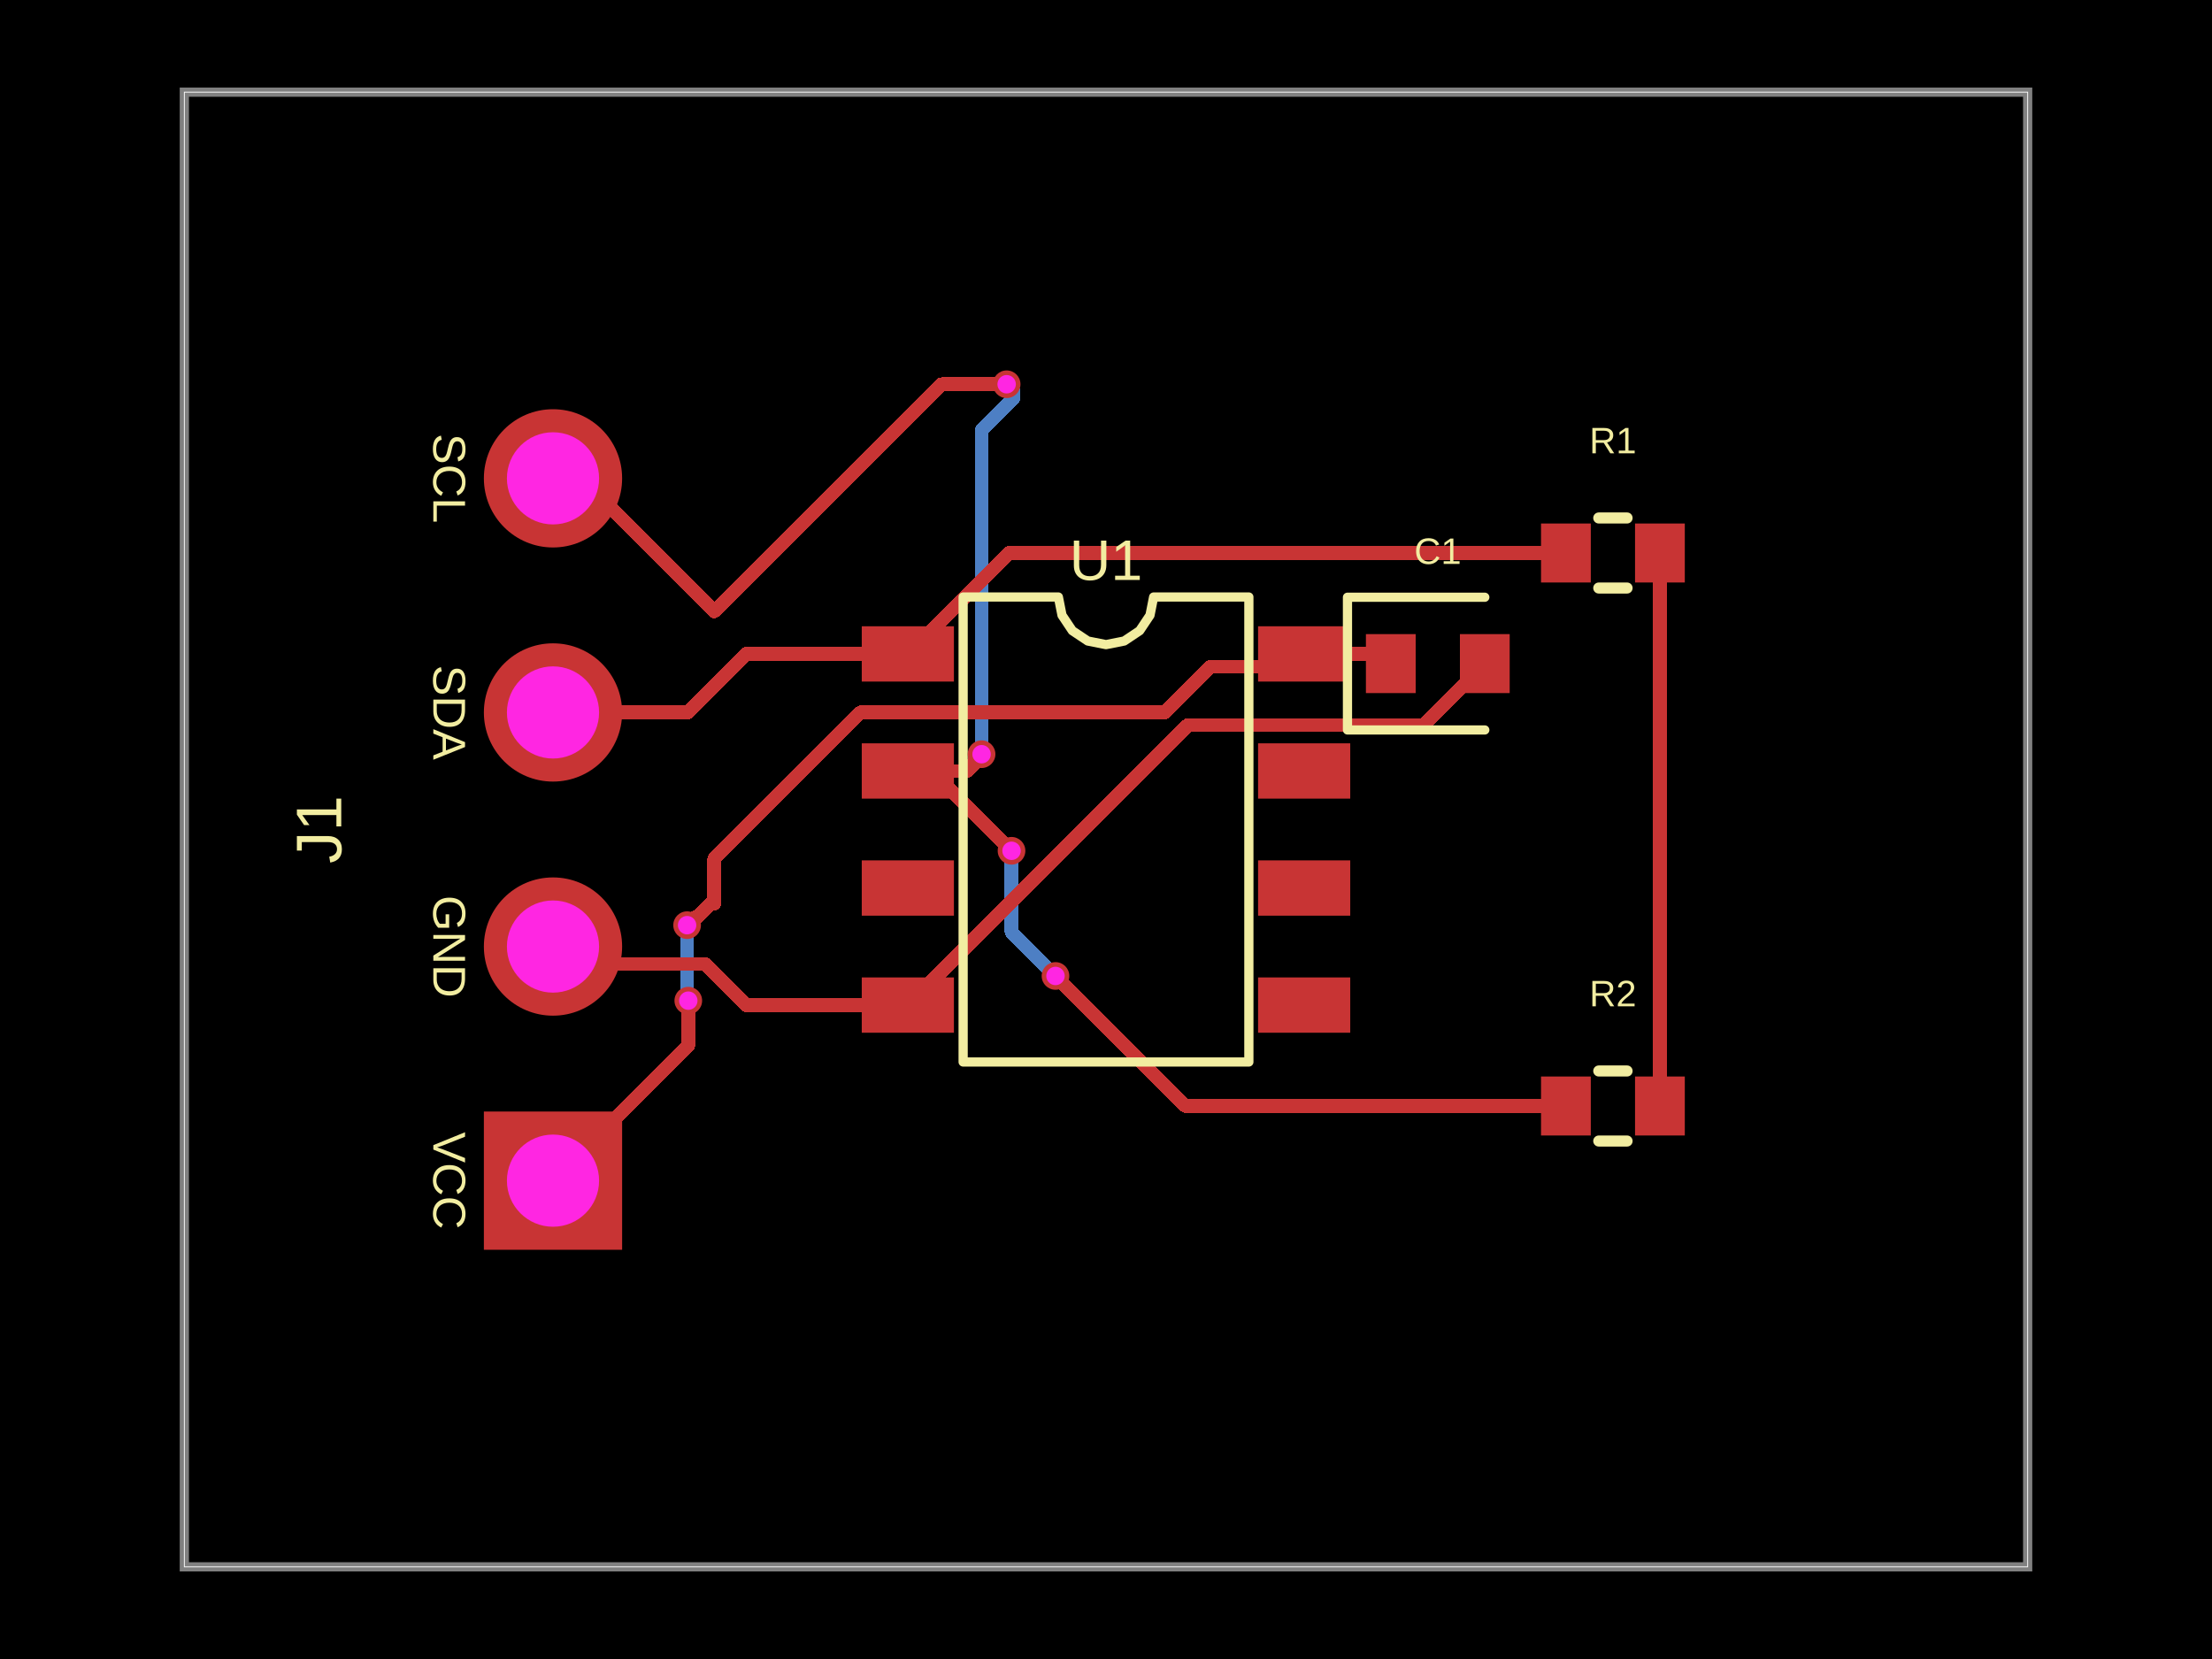
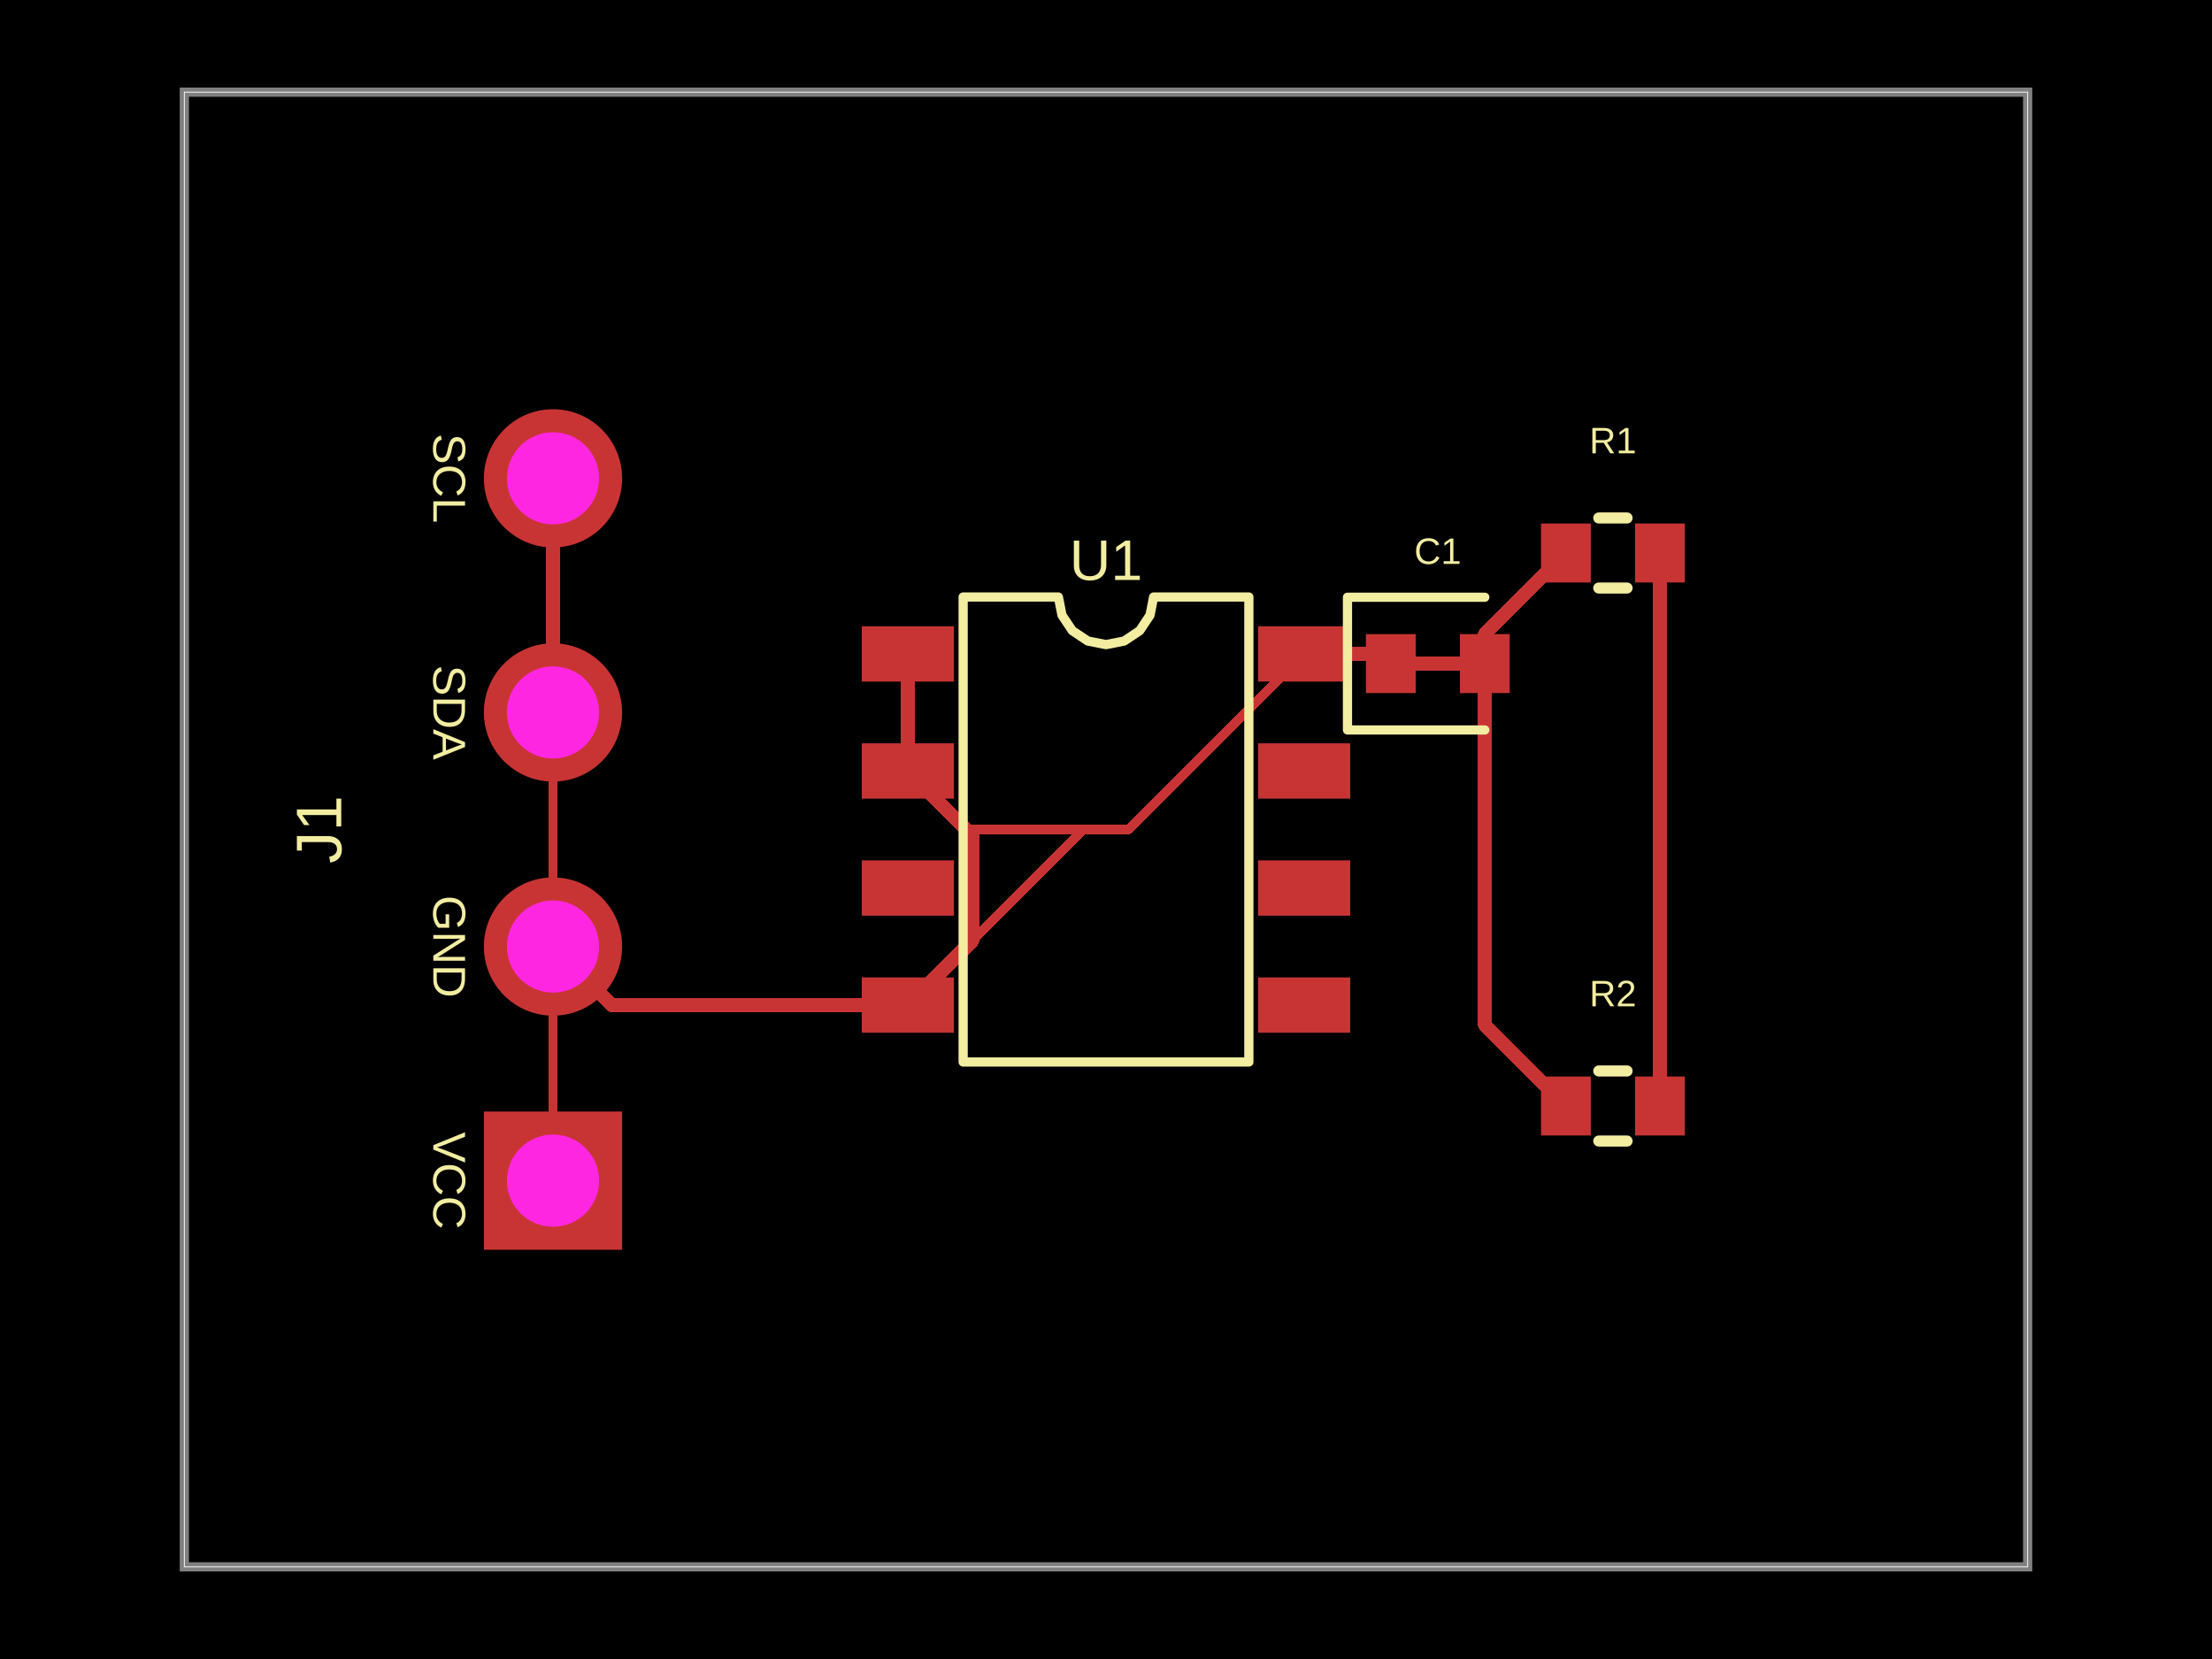
<svg xmlns="http://www.w3.org/2000/svg" width="800" height="600" data-software-used-string="@tscircuit/core@0.0.1274">
  <style />
  <rect class="boundary" x="0" y="0" fill="#000" width="800" height="600" data-type="pcb_background" data-pcb-layer="global" />
  <rect class="pcb-boundary" fill="none" stroke="#fff" stroke-width="0.3" x="66.667" y="33.333" width="666.667" height="533.333" data-type="pcb_boundary" data-pcb-layer="global" />
  <path class="pcb-board" d="M 66.667 566.667 L 733.333 566.667 L 733.333 33.333 L 66.667 33.333 Z" fill="none" stroke="rgba(255, 255, 255, 0.5)" stroke-width="3.333" data-type="pcb_board" data-pcb-layer="board" />
-   <path class="pcb-trace" stroke="rgb(77, 127, 196)" fill="none" d="M 355 272.767 L 355 155.592" stroke-width="5" stroke-linecap="round" stroke-linejoin="round" shape-rendering="crispEdges" data-type="pcb_trace" data-pcb-layer="bottom" />
-   <path class="pcb-trace" stroke="rgb(77, 127, 196)" fill="none" d="M 355 155.592 L 366.4 144.192" stroke-width="5" stroke-linecap="round" stroke-linejoin="round" shape-rendering="crispEdges" data-type="pcb_trace" data-pcb-layer="bottom" />
-   <path class="pcb-trace" stroke="rgb(77, 127, 196)" fill="none" d="M 366.4 144.192 L 366.4 141.3" stroke-width="5" stroke-linecap="round" stroke-linejoin="round" shape-rendering="crispEdges" data-type="pcb_trace" data-pcb-layer="bottom" />
-   <path class="pcb-trace" stroke="rgb(77, 127, 196)" fill="none" d="M 366.4 141.3 L 364.067 138.967" stroke-width="5" stroke-linecap="round" stroke-linejoin="round" shape-rendering="crispEdges" data-type="pcb_trace" data-pcb-layer="bottom" />
-   <path class="pcb-trace" stroke="rgb(77, 127, 196)" fill="none" d="M 365.833 307.7 L 365.833 337.067" stroke-width="5" stroke-linecap="round" stroke-linejoin="round" shape-rendering="crispEdges" data-type="pcb_trace" data-pcb-layer="bottom" />
-   <path class="pcb-trace" stroke="rgb(77, 127, 196)" fill="none" d="M 365.833 337.067 L 380.37 351.603" stroke-width="5" stroke-linecap="round" stroke-linejoin="round" shape-rendering="crispEdges" data-type="pcb_trace" data-pcb-layer="bottom" />
-   <path class="pcb-trace" stroke="rgb(77, 127, 196)" fill="none" d="M 380.37 351.603 L 381.733 352.967" stroke-width="5" stroke-linecap="round" stroke-linejoin="round" shape-rendering="crispEdges" data-type="pcb_trace" data-pcb-layer="bottom" />
-   <path class="pcb-trace" stroke="rgb(77, 127, 196)" fill="none" d="M 248.5 334.6 L 248.5 359.02" stroke-width="5" stroke-linecap="round" stroke-linejoin="round" shape-rendering="crispEdges" data-type="pcb_trace" data-pcb-layer="bottom" />
-   <path class="pcb-trace" stroke="rgb(77, 127, 196)" fill="none" d="M 248.5 359.02 L 248.119 359.402" stroke-width="5" stroke-linecap="round" stroke-linejoin="round" shape-rendering="crispEdges" data-type="pcb_trace" data-pcb-layer="bottom" />
-   <path class="pcb-trace" stroke="rgb(77, 127, 196)" fill="none" d="M 248.119 359.402 L 248.119 361.085" stroke-width="5" stroke-linecap="round" stroke-linejoin="round" shape-rendering="crispEdges" data-type="pcb_trace" data-pcb-layer="bottom" />
-   <path class="pcb-trace" stroke="rgb(77, 127, 196)" fill="none" d="M 248.119 361.085 L 248.933 361.9" stroke-width="5" stroke-linecap="round" stroke-linejoin="round" shape-rendering="crispEdges" data-type="pcb_trace" data-pcb-layer="bottom" />
  <rect class="pcb-pad" fill="rgb(200, 52, 52)" x="311.667" y="226.5" width="33.333" height="20" data-type="pcb_smtpad" data-pcb-layer="top" />
  <rect class="pcb-pad" fill="rgb(200, 52, 52)" x="311.667" y="268.833" width="33.333" height="20" data-type="pcb_smtpad" data-pcb-layer="top" />
  <rect class="pcb-pad" fill="rgb(200, 52, 52)" x="311.667" y="311.167" width="33.333" height="20" data-type="pcb_smtpad" data-pcb-layer="top" />
  <rect class="pcb-pad" fill="rgb(200, 52, 52)" x="311.667" y="353.5" width="33.333" height="20" data-type="pcb_smtpad" data-pcb-layer="top" />
  <rect class="pcb-pad" fill="rgb(200, 52, 52)" x="455" y="353.5" width="33.333" height="20" data-type="pcb_smtpad" data-pcb-layer="top" />
  <rect class="pcb-pad" fill="rgb(200, 52, 52)" x="455" y="311.167" width="33.333" height="20" data-type="pcb_smtpad" data-pcb-layer="top" />
  <rect class="pcb-pad" fill="rgb(200, 52, 52)" x="455" y="268.833" width="33.333" height="20" data-type="pcb_smtpad" data-pcb-layer="top" />
  <rect class="pcb-pad" fill="rgb(200, 52, 52)" x="455" y="226.5" width="33.333" height="20" data-type="pcb_smtpad" data-pcb-layer="top" />
  <rect class="pcb-pad" fill="rgb(200, 52, 52)" x="494" y="229.333" width="18" height="21.333" data-type="pcb_smtpad" data-pcb-layer="top" />
  <rect class="pcb-pad" fill="rgb(200, 52, 52)" x="528" y="229.333" width="18" height="21.333" data-type="pcb_smtpad" data-pcb-layer="top" />
  <rect class="pcb-pad" fill="rgb(200, 52, 52)" x="557.333" y="189.333" width="18" height="21.333" data-type="pcb_smtpad" data-pcb-layer="top" />
  <rect class="pcb-pad" fill="rgb(200, 52, 52)" x="591.333" y="189.333" width="18" height="21.333" data-type="pcb_smtpad" data-pcb-layer="top" />
  <rect class="pcb-pad" fill="rgb(200, 52, 52)" x="557.333" y="389.333" width="18" height="21.333" data-type="pcb_smtpad" data-pcb-layer="top" />
  <rect class="pcb-pad" fill="rgb(200, 52, 52)" x="591.333" y="389.333" width="18" height="21.333" data-type="pcb_smtpad" data-pcb-layer="top" />
-   <path class="pcb-trace" stroke="rgb(200, 52, 52)" fill="none" d="M 600.333 200 L 600.333 400" stroke-width="5" stroke-linecap="round" stroke-linejoin="round" shape-rendering="crispEdges" data-type="pcb_trace" data-pcb-layer="top" />
-   <path class="pcb-trace" stroke="rgb(200, 52, 52)" fill="none" d="M 200 173 L 210.233 173" stroke-width="5" stroke-linecap="round" stroke-linejoin="round" shape-rendering="crispEdges" data-type="pcb_trace" data-pcb-layer="top" />
-   <path class="pcb-trace" stroke="rgb(200, 52, 52)" fill="none" d="M 210.233 173 L 258.333 221.1" stroke-width="5" stroke-linecap="round" stroke-linejoin="round" shape-rendering="crispEdges" data-type="pcb_trace" data-pcb-layer="top" />
-   <path class="pcb-trace" stroke="rgb(200, 52, 52)" fill="none" d="M 328.333 278.833 L 349.8 278.833" stroke-width="5" stroke-linecap="round" stroke-linejoin="round" shape-rendering="crispEdges" data-type="pcb_trace" data-pcb-layer="top" />
-   <path class="pcb-trace" stroke="rgb(200, 52, 52)" fill="none" d="M 349.8 278.833 L 352.297 276.336" stroke-width="5" stroke-linecap="round" stroke-linejoin="round" shape-rendering="crispEdges" data-type="pcb_trace" data-pcb-layer="top" />
-   <path class="pcb-trace" stroke="rgb(200, 52, 52)" fill="none" d="M 352.297 276.336 L 352.297 275.469" stroke-width="5" stroke-linecap="round" stroke-linejoin="round" shape-rendering="crispEdges" data-type="pcb_trace" data-pcb-layer="top" />
-   <path class="pcb-trace" stroke="rgb(200, 52, 52)" fill="none" d="M 352.297 275.469 L 355 272.767" stroke-width="5" stroke-linecap="round" stroke-linejoin="round" shape-rendering="crispEdges" data-type="pcb_trace" data-pcb-layer="top" />
-   <path class="pcb-trace" stroke="rgb(200, 52, 52)" fill="none" d="M 364.067 138.967 L 340.467 138.967" stroke-width="5" stroke-linecap="round" stroke-linejoin="round" shape-rendering="crispEdges" data-type="pcb_trace" data-pcb-layer="top" />
-   <path class="pcb-trace" stroke="rgb(200, 52, 52)" fill="none" d="M 340.467 138.967 L 258.333 221.1" stroke-width="5" stroke-linecap="round" stroke-linejoin="round" shape-rendering="crispEdges" data-type="pcb_trace" data-pcb-layer="top" />
-   <path class="pcb-trace" stroke="rgb(200, 52, 52)" fill="none" d="M 328.333 278.833 L 336.967 278.833" stroke-width="5" stroke-linecap="round" stroke-linejoin="round" shape-rendering="crispEdges" data-type="pcb_trace" data-pcb-layer="top" />
-   <path class="pcb-trace" stroke="rgb(200, 52, 52)" fill="none" d="M 336.967 278.833 L 365.738 307.605" stroke-width="5" stroke-linecap="round" stroke-linejoin="round" shape-rendering="crispEdges" data-type="pcb_trace" data-pcb-layer="top" />
-   <path class="pcb-trace" stroke="rgb(200, 52, 52)" fill="none" d="M 365.738 307.605 L 365.833 307.7" stroke-width="5" stroke-linecap="round" stroke-linejoin="round" shape-rendering="crispEdges" data-type="pcb_trace" data-pcb-layer="top" />
-   <path class="pcb-trace" stroke="rgb(200, 52, 52)" fill="none" d="M 381.733 352.967 L 428.767 400" stroke-width="5" stroke-linecap="round" stroke-linejoin="round" shape-rendering="crispEdges" data-type="pcb_trace" data-pcb-layer="top" />
-   <path class="pcb-trace" stroke="rgb(200, 52, 52)" fill="none" d="M 428.767 400 L 566.333 400" stroke-width="5" stroke-linecap="round" stroke-linejoin="round" shape-rendering="crispEdges" data-type="pcb_trace" data-pcb-layer="top" />
-   <path class="pcb-trace" stroke="rgb(200, 52, 52)" fill="none" d="M 200 257.667 L 248.7 257.667" stroke-width="5" stroke-linecap="round" stroke-linejoin="round" shape-rendering="crispEdges" data-type="pcb_trace" data-pcb-layer="top" />
-   <path class="pcb-trace" stroke="rgb(200, 52, 52)" fill="none" d="M 248.7 257.667 L 258.333 248.033" stroke-width="5" stroke-linecap="round" stroke-linejoin="round" shape-rendering="crispEdges" data-type="pcb_trace" data-pcb-layer="top" />
-   <path class="pcb-trace" stroke="rgb(200, 52, 52)" fill="none" d="M 328.333 236.5 L 269.867 236.5" stroke-width="5" stroke-linecap="round" stroke-linejoin="round" shape-rendering="crispEdges" data-type="pcb_trace" data-pcb-layer="top" />
-   <path class="pcb-trace" stroke="rgb(200, 52, 52)" fill="none" d="M 269.867 236.5 L 258.333 248.033" stroke-width="5" stroke-linecap="round" stroke-linejoin="round" shape-rendering="crispEdges" data-type="pcb_trace" data-pcb-layer="top" />
-   <path class="pcb-trace" stroke="rgb(200, 52, 52)" fill="none" d="M 328.333 236.5 L 364.833 200" stroke-width="5" stroke-linecap="round" stroke-linejoin="round" shape-rendering="crispEdges" data-type="pcb_trace" data-pcb-layer="top" />
-   <path class="pcb-trace" stroke="rgb(200, 52, 52)" fill="none" d="M 364.833 200 L 566.333 200" stroke-width="5" stroke-linecap="round" stroke-linejoin="round" shape-rendering="crispEdges" data-type="pcb_trace" data-pcb-layer="top" />
-   <path class="pcb-trace" stroke="rgb(200, 52, 52)" fill="none" d="M 200 342.333 L 206.361 348.694" stroke-width="5" stroke-linecap="round" stroke-linejoin="round" shape-rendering="crispEdges" data-type="pcb_trace" data-pcb-layer="top" />
-   <path class="pcb-trace" stroke="rgb(200, 52, 52)" fill="none" d="M 206.361 348.694 L 251.372 348.694" stroke-width="5" stroke-linecap="round" stroke-linejoin="round" shape-rendering="crispEdges" data-type="pcb_trace" data-pcb-layer="top" />
-   <path class="pcb-trace" stroke="rgb(200, 52, 52)" fill="none" d="M 251.372 348.694 L 255.061 348.694" stroke-width="5" stroke-linecap="round" stroke-linejoin="round" shape-rendering="crispEdges" data-type="pcb_trace" data-pcb-layer="top" />
-   <path class="pcb-trace" stroke="rgb(200, 52, 52)" fill="none" d="M 255.061 348.694 L 258.333 351.967" stroke-width="5" stroke-linecap="round" stroke-linejoin="round" shape-rendering="crispEdges" data-type="pcb_trace" data-pcb-layer="top" />
-   <path class="pcb-trace" stroke="rgb(200, 52, 52)" fill="none" d="M 328.333 363.5 L 269.867 363.5" stroke-width="5" stroke-linecap="round" stroke-linejoin="round" shape-rendering="crispEdges" data-type="pcb_trace" data-pcb-layer="top" />
-   <path class="pcb-trace" stroke="rgb(200, 52, 52)" fill="none" d="M 269.867 363.5 L 258.333 351.967" stroke-width="5" stroke-linecap="round" stroke-linejoin="round" shape-rendering="crispEdges" data-type="pcb_trace" data-pcb-layer="top" />
-   <path class="pcb-trace" stroke="rgb(200, 52, 52)" fill="none" d="M 537 240 L 514.75 262.25" stroke-width="5" stroke-linecap="round" stroke-linejoin="round" shape-rendering="crispEdges" data-type="pcb_trace" data-pcb-layer="top" />
-   <path class="pcb-trace" stroke="rgb(200, 52, 52)" fill="none" d="M 514.75 262.25 L 429.583 262.25" stroke-width="5" stroke-linecap="round" stroke-linejoin="round" shape-rendering="crispEdges" data-type="pcb_trace" data-pcb-layer="top" />
-   <path class="pcb-trace" stroke="rgb(200, 52, 52)" fill="none" d="M 429.583 262.25 L 328.333 363.5" stroke-width="5" stroke-linecap="round" stroke-linejoin="round" shape-rendering="crispEdges" data-type="pcb_trace" data-pcb-layer="top" />
  <path class="pcb-trace" stroke="rgb(200, 52, 52)" fill="none" d="M 471.667 236.5 L 499.5 236.5" stroke-width="5" stroke-linecap="round" stroke-linejoin="round" shape-rendering="crispEdges" data-type="pcb_trace" data-pcb-layer="top" />
  <path class="pcb-trace" stroke="rgb(200, 52, 52)" fill="none" d="M 499.5 236.5 L 503 240" stroke-width="5" stroke-linecap="round" stroke-linejoin="round" shape-rendering="crispEdges" data-type="pcb_trace" data-pcb-layer="top" />
-   <path class="pcb-trace" stroke="rgb(200, 52, 52)" fill="none" d="M 258.333 326.833 L 257.039 326.833" stroke-width="5" stroke-linecap="round" stroke-linejoin="round" shape-rendering="crispEdges" data-type="pcb_trace" data-pcb-layer="top" />
-   <path class="pcb-trace" stroke="rgb(200, 52, 52)" fill="none" d="M 257.039 326.833 L 252.064 331.808" stroke-width="5" stroke-linecap="round" stroke-linejoin="round" shape-rendering="crispEdges" data-type="pcb_trace" data-pcb-layer="top" />
-   <path class="pcb-trace" stroke="rgb(200, 52, 52)" fill="none" d="M 252.064 331.808 L 251.292 331.808" stroke-width="5" stroke-linecap="round" stroke-linejoin="round" shape-rendering="crispEdges" data-type="pcb_trace" data-pcb-layer="top" />
-   <path class="pcb-trace" stroke="rgb(200, 52, 52)" fill="none" d="M 251.292 331.808 L 248.5 334.6" stroke-width="5" stroke-linecap="round" stroke-linejoin="round" shape-rendering="crispEdges" data-type="pcb_trace" data-pcb-layer="top" />
-   <path class="pcb-trace" stroke="rgb(200, 52, 52)" fill="none" d="M 248.933 361.9 L 248.933 378.067" stroke-width="5" stroke-linecap="round" stroke-linejoin="round" shape-rendering="crispEdges" data-type="pcb_trace" data-pcb-layer="top" />
-   <path class="pcb-trace" stroke="rgb(200, 52, 52)" fill="none" d="M 248.933 378.067 L 200 427" stroke-width="5" stroke-linecap="round" stroke-linejoin="round" shape-rendering="crispEdges" data-type="pcb_trace" data-pcb-layer="top" />
-   <path class="pcb-trace" stroke="rgb(200, 52, 52)" fill="none" d="M 258.333 326.833 L 258.333 310.552" stroke-width="5" stroke-linecap="round" stroke-linejoin="round" shape-rendering="crispEdges" data-type="pcb_trace" data-pcb-layer="top" />
-   <path class="pcb-trace" stroke="rgb(200, 52, 52)" fill="none" d="M 258.333 310.552 L 311.245 257.64" stroke-width="5" stroke-linecap="round" stroke-linejoin="round" shape-rendering="crispEdges" data-type="pcb_trace" data-pcb-layer="top" />
-   <path class="pcb-trace" stroke="rgb(200, 52, 52)" fill="none" d="M 311.245 257.64 L 421.275 257.64" stroke-width="5" stroke-linecap="round" stroke-linejoin="round" shape-rendering="crispEdges" data-type="pcb_trace" data-pcb-layer="top" />
-   <path class="pcb-trace" stroke="rgb(200, 52, 52)" fill="none" d="M 421.275 257.64 L 437.742 241.173" stroke-width="5" stroke-linecap="round" stroke-linejoin="round" shape-rendering="crispEdges" data-type="pcb_trace" data-pcb-layer="top" />
-   <path class="pcb-trace" stroke="rgb(200, 52, 52)" fill="none" d="M 437.742 241.173 L 466.994 241.173" stroke-width="5" stroke-linecap="round" stroke-linejoin="round" shape-rendering="crispEdges" data-type="pcb_trace" data-pcb-layer="top" />
-   <path class="pcb-trace" stroke="rgb(200, 52, 52)" fill="none" d="M 466.994 241.173 L 471.667 236.5" stroke-width="5" stroke-linecap="round" stroke-linejoin="round" shape-rendering="crispEdges" data-type="pcb_trace" data-pcb-layer="top" />
+   <path class="pcb-trace" stroke="rgb(200, 52, 52)" fill="none" d="M 503 240 L 537 240" stroke-width="5" stroke-linecap="round" stroke-linejoin="round" shape-rendering="crispEdges" data-type="pcb_trace" data-pcb-layer="top" />
+   <path class="pcb-trace" stroke="rgb(200, 52, 52)" fill="none" d="M 400 300 L 391.833 300" stroke-width="3.333" stroke-linecap="round" stroke-linejoin="round" shape-rendering="crispEdges" data-type="pcb_trace" data-pcb-layer="top" />
+   <path class="pcb-trace" stroke="rgb(200, 52, 52)" fill="none" d="M 391.833 300 L 328.333 363.5" stroke-width="3.333" stroke-linecap="round" stroke-linejoin="round" shape-rendering="crispEdges" data-type="pcb_trace" data-pcb-layer="top" />
+   <path class="pcb-trace" stroke="rgb(200, 52, 52)" fill="none" d="M 400 300 L 408.167 300" stroke-width="3.333" stroke-linecap="round" stroke-linejoin="round" shape-rendering="crispEdges" data-type="pcb_trace" data-pcb-layer="top" />
+   <path class="pcb-trace" stroke="rgb(200, 52, 52)" fill="none" d="M 408.167 300 L 471.667 236.5" stroke-width="3.333" stroke-linecap="round" stroke-linejoin="round" shape-rendering="crispEdges" data-type="pcb_trace" data-pcb-layer="top" />
+   <path class="pcb-trace" stroke="rgb(200, 52, 52)" fill="none" d="M 600.333 200 L 600.333 400" stroke-width="5" stroke-linecap="round" stroke-linejoin="round" shape-rendering="crispEdges" data-type="pcb_trace" data-pcb-layer="top" />
+   <path class="pcb-trace" stroke="rgb(200, 52, 52)" fill="none" d="M 471.667 236.5 L 499.5 236.5" stroke-width="5" stroke-linecap="round" stroke-linejoin="round" shape-rendering="crispEdges" data-type="pcb_trace" data-pcb-layer="top" />
+   <path class="pcb-trace" stroke="rgb(200, 52, 52)" fill="none" d="M 499.5 236.5 L 503 240" stroke-width="5" stroke-linecap="round" stroke-linejoin="round" shape-rendering="crispEdges" data-type="pcb_trace" data-pcb-layer="top" />
+   <path class="pcb-trace" stroke="rgb(200, 52, 52)" fill="none" d="M 503 240 L 537 240" stroke-width="5" stroke-linecap="round" stroke-linejoin="round" shape-rendering="crispEdges" data-type="pcb_trace" data-pcb-layer="top" />
+   <path class="pcb-trace" stroke="rgb(200, 52, 52)" fill="none" d="M 328.333 278.833 L 328.333 236.5" stroke-width="5" stroke-linecap="round" stroke-linejoin="round" shape-rendering="crispEdges" data-type="pcb_trace" data-pcb-layer="top" />
+   <path class="pcb-trace" stroke="rgb(200, 52, 52)" fill="none" d="M 537 240 L 537 229.333" stroke-width="5" stroke-linecap="round" stroke-linejoin="round" shape-rendering="crispEdges" data-type="pcb_trace" data-pcb-layer="top" />
+   <path class="pcb-trace" stroke="rgb(200, 52, 52)" fill="none" d="M 537 229.333 L 566.333 200" stroke-width="5" stroke-linecap="round" stroke-linejoin="round" shape-rendering="crispEdges" data-type="pcb_trace" data-pcb-layer="top" />
+   <path class="pcb-trace" stroke="rgb(200, 52, 52)" fill="none" d="M 400 300 L 349.5 300" stroke-width="3.333" stroke-linecap="round" stroke-linejoin="round" shape-rendering="crispEdges" data-type="pcb_trace" data-pcb-layer="top" />
+   <path class="pcb-trace" stroke="rgb(200, 52, 52)" fill="none" d="M 349.5 300 L 328.333 278.833" stroke-width="3.333" stroke-linecap="round" stroke-linejoin="round" shape-rendering="crispEdges" data-type="pcb_trace" data-pcb-layer="top" />
+   <path class="pcb-trace" stroke="rgb(200, 52, 52)" fill="none" d="M 200 342.333 L 200 427" stroke-width="3.333" stroke-linecap="round" stroke-linejoin="round" shape-rendering="crispEdges" data-type="pcb_trace" data-pcb-layer="top" />
+   <path class="pcb-trace" stroke="rgb(200, 52, 52)" fill="none" d="M 200 342.333 L 200 257.667" stroke-width="3.333" stroke-linecap="round" stroke-linejoin="round" shape-rendering="crispEdges" data-type="pcb_trace" data-pcb-layer="top" />
+   <path class="pcb-trace" stroke="rgb(200, 52, 52)" fill="none" d="M 200 257.667 L 200 173" stroke-width="5" stroke-linecap="round" stroke-linejoin="round" shape-rendering="crispEdges" data-type="pcb_trace" data-pcb-layer="top" />
+   <path class="pcb-trace" stroke="rgb(200, 52, 52)" fill="none" d="M 328.333 278.833 L 351.667 302.167" stroke-width="5" stroke-linecap="round" stroke-linejoin="round" shape-rendering="crispEdges" data-type="pcb_trace" data-pcb-layer="top" />
+   <path class="pcb-trace" stroke="rgb(200, 52, 52)" fill="none" d="M 351.667 302.167 L 351.667 335.832" stroke-width="5" stroke-linecap="round" stroke-linejoin="round" shape-rendering="crispEdges" data-type="pcb_trace" data-pcb-layer="top" />
+   <path class="pcb-trace" stroke="rgb(200, 52, 52)" fill="none" d="M 351.667 335.832 L 351.667 340.166" stroke-width="5" stroke-linecap="round" stroke-linejoin="round" shape-rendering="crispEdges" data-type="pcb_trace" data-pcb-layer="top" />
+   <path class="pcb-trace" stroke="rgb(200, 52, 52)" fill="none" d="M 351.667 340.166 L 328.333 363.5" stroke-width="5" stroke-linecap="round" stroke-linejoin="round" shape-rendering="crispEdges" data-type="pcb_trace" data-pcb-layer="top" />
+   <path class="pcb-trace" stroke="rgb(200, 52, 52)" fill="none" d="M 400 300 L 408.167 300" stroke-width="3.333" stroke-linecap="round" stroke-linejoin="round" shape-rendering="crispEdges" data-type="pcb_trace" data-pcb-layer="top" />
+   <path class="pcb-trace" stroke="rgb(200, 52, 52)" fill="none" d="M 408.167 300 L 471.667 236.5" stroke-width="3.333" stroke-linecap="round" stroke-linejoin="round" shape-rendering="crispEdges" data-type="pcb_trace" data-pcb-layer="top" />
+   <path class="pcb-trace" stroke="rgb(200, 52, 52)" fill="none" d="M 328.333 363.5 L 221.167 363.5" stroke-width="5" stroke-linecap="round" stroke-linejoin="round" shape-rendering="crispEdges" data-type="pcb_trace" data-pcb-layer="top" />
+   <path class="pcb-trace" stroke="rgb(200, 52, 52)" fill="none" d="M 221.167 363.5 L 200 342.333" stroke-width="5" stroke-linecap="round" stroke-linejoin="round" shape-rendering="crispEdges" data-type="pcb_trace" data-pcb-layer="top" />
+   <path class="pcb-trace" stroke="rgb(200, 52, 52)" fill="none" d="M 537 240 L 537 370.667" stroke-width="5" stroke-linecap="round" stroke-linejoin="round" shape-rendering="crispEdges" data-type="pcb_trace" data-pcb-layer="top" />
+   <path class="pcb-trace" stroke="rgb(200, 52, 52)" fill="none" d="M 537 370.667 L 566.333 400" stroke-width="5" stroke-linecap="round" stroke-linejoin="round" shape-rendering="crispEdges" data-type="pcb_trace" data-pcb-layer="top" />
  <path class="pcb-silkscreen pcb-silkscreen-top" d="M 348.333 384.083 L 348.333 215.917 L 382.778 215.917 L 384.089 222.507 L 387.822 228.095 L 393.409 231.828 L 400 233.139 L 406.591 231.828 L 412.178 228.095 L 415.911 222.507 L 417.222 215.917 L 451.667 215.917 L 451.667 384.083 L 348.333 384.083 Z" fill="none" stroke="#f2eda1" stroke-width="3.333" stroke-linecap="round" stroke-linejoin="round" data-pcb-component-id="pcb_component_0" data-pcb-silkscreen-path-id="pcb_silkscreen_path_0" data-type="pcb_silkscreen_path" data-pcb-layer="top" />
  <text x="0" y="0" dx="0" dy="0" fill="#f2eda1" font-family="Arial, sans-serif" font-size="20.681" text-anchor="middle" dominant-baseline="central" transform="matrix(1,0,0,1,400,202.5833)" class="pcb-silkscreen-text pcb-silkscreen-top" data-pcb-silkscreen-text-id="pcb_silkscreen_text_0" stroke="none" data-type="pcb_silkscreen_text" data-pcb-layer="top">U1</text>
  <path class="pcb-silkscreen pcb-silkscreen-top" d="M 537 216 L 487.333 216 L 487.333 264 L 537 264" fill="none" stroke="#f2eda1" stroke-width="3.333" stroke-linecap="round" stroke-linejoin="round" data-pcb-component-id="pcb_component_1" data-pcb-silkscreen-path-id="pcb_silkscreen_path_1" data-type="pcb_silkscreen_path" data-pcb-layer="top" />
  <text x="0" y="0" dx="0" dy="0" fill="#f2eda1" font-family="Arial, sans-serif" font-size="13.333" text-anchor="middle" dominant-baseline="central" transform="matrix(1,0,0,1,520,199.3333)" class="pcb-silkscreen-text pcb-silkscreen-top" data-pcb-silkscreen-text-id="pcb_silkscreen_text_1" stroke="none" data-type="pcb_silkscreen_text" data-pcb-layer="top">C1</text>
  <text x="0" y="0" dx="0" dy="0" fill="#f2eda1" font-family="Arial, sans-serif" font-size="16.667" text-anchor="middle" dominant-baseline="central" transform="matrix(-1.8369701987210297e-16,1,-1,-1.8369701987210297e-16,162.5,427)" class="pcb-silkscreen-text pcb-silkscreen-top" data-pcb-silkscreen-text-id="pcb_silkscreen_text_2" stroke="none" data-type="pcb_silkscreen_text" data-pcb-layer="top">VCC</text>
  <text x="0" y="0" dx="0" dy="0" fill="#f2eda1" font-family="Arial, sans-serif" font-size="16.667" text-anchor="middle" dominant-baseline="central" transform="matrix(-1.8369701987210297e-16,1,-1,-1.8369701987210297e-16,162.5,342.3333)" class="pcb-silkscreen-text pcb-silkscreen-top" data-pcb-silkscreen-text-id="pcb_silkscreen_text_3" stroke="none" data-type="pcb_silkscreen_text" data-pcb-layer="top">GND</text>
  <text x="0" y="0" dx="0" dy="0" fill="#f2eda1" font-family="Arial, sans-serif" font-size="16.667" text-anchor="middle" dominant-baseline="central" transform="matrix(-1.8369701987210297e-16,1,-1,-1.8369701987210297e-16,162.5,257.6667)" class="pcb-silkscreen-text pcb-silkscreen-top" data-pcb-silkscreen-text-id="pcb_silkscreen_text_4" stroke="none" data-type="pcb_silkscreen_text" data-pcb-layer="top">SDA</text>
  <text x="0" y="0" dx="0" dy="0" fill="#f2eda1" font-family="Arial, sans-serif" font-size="16.667" text-anchor="middle" dominant-baseline="central" transform="matrix(-1.8369701987210297e-16,1,-1,-1.8369701987210297e-16,162.5,173)" class="pcb-silkscreen-text pcb-silkscreen-top" data-pcb-silkscreen-text-id="pcb_silkscreen_text_5" stroke="none" data-type="pcb_silkscreen_text" data-pcb-layer="top">SCL</text>
  <text x="0" y="0" dx="0" dy="0" fill="#f2eda1" font-family="Arial, sans-serif" font-size="23.333" text-anchor="middle" dominant-baseline="central" transform="matrix(6.123233995736766e-17,-1,1,6.123233995736766e-17,115.3333,300)" class="pcb-silkscreen-text pcb-silkscreen-top" data-pcb-silkscreen-text-id="pcb_silkscreen_text_6" stroke="none" data-type="pcb_silkscreen_text" data-pcb-layer="top">J1</text>
  <path class="pcb-silkscreen pcb-silkscreen-top" d="M 578.212 187.333 L 588.455 187.333" fill="none" stroke="#f2eda1" stroke-width="4" stroke-linecap="round" stroke-linejoin="round" data-pcb-component-id="pcb_component_3" data-pcb-silkscreen-path-id="pcb_silkscreen_path_2" data-type="pcb_silkscreen_path" data-pcb-layer="top" />
  <path class="pcb-silkscreen pcb-silkscreen-top" d="M 578.212 212.667 L 588.455 212.667" fill="none" stroke="#f2eda1" stroke-width="4" stroke-linecap="round" stroke-linejoin="round" data-pcb-component-id="pcb_component_3" data-pcb-silkscreen-path-id="pcb_silkscreen_path_3" data-type="pcb_silkscreen_path" data-pcb-layer="top" />
  <text x="0" y="0" dx="0" dy="0" fill="#f2eda1" font-family="Arial, sans-serif" font-size="13.333" text-anchor="middle" dominant-baseline="central" transform="matrix(1,0,0,1,583.3333,159.3333)" class="pcb-silkscreen-text pcb-silkscreen-top" data-pcb-silkscreen-text-id="pcb_silkscreen_text_7" stroke="none" data-type="pcb_silkscreen_text" data-pcb-layer="top">R1</text>
  <path class="pcb-silkscreen pcb-silkscreen-top" d="M 578.212 387.333 L 588.455 387.333" fill="none" stroke="#f2eda1" stroke-width="4" stroke-linecap="round" stroke-linejoin="round" data-pcb-component-id="pcb_component_4" data-pcb-silkscreen-path-id="pcb_silkscreen_path_4" data-type="pcb_silkscreen_path" data-pcb-layer="top" />
  <path class="pcb-silkscreen pcb-silkscreen-top" d="M 578.212 412.667 L 588.455 412.667" fill="none" stroke="#f2eda1" stroke-width="4" stroke-linecap="round" stroke-linejoin="round" data-pcb-component-id="pcb_component_4" data-pcb-silkscreen-path-id="pcb_silkscreen_path_5" data-type="pcb_silkscreen_path" data-pcb-layer="top" />
  <text x="0" y="0" dx="0" dy="0" fill="#f2eda1" font-family="Arial, sans-serif" font-size="13.333" text-anchor="middle" dominant-baseline="central" transform="matrix(1,0,0,1,583.3333,359.3333)" class="pcb-silkscreen-text pcb-silkscreen-top" data-pcb-silkscreen-text-id="pcb_silkscreen_text_8" stroke="none" data-type="pcb_silkscreen_text" data-pcb-layer="top">R2</text>
  <g data-type="pcb_plated_hole" data-pcb-layer="through">
    <rect class="pcb-hole-outer-pad" fill="rgb(200, 52, 52)" x="-25" y="-25" transform="translate(200 427) rotate(-90)" width="50" height="50" data-type="pcb_plated_hole" data-pcb-layer="top" />
    <circle class="pcb-hole-inner" fill="#FF26E2" cx="200" cy="427" r="16.667" data-type="pcb_plated_hole_drill" data-pcb-layer="drill" />
  </g>
  <g data-type="pcb_plated_hole" data-pcb-layer="through">
    <circle class="pcb-hole-outer" fill="rgb(200, 52, 52)" cx="200" cy="342.333" r="25" data-type="pcb_plated_hole" data-pcb-layer="top" />
    <circle class="pcb-hole-inner" fill="#FF26E2" cx="200" cy="342.333" r="16.667" data-type="pcb_plated_hole_drill" data-pcb-layer="drill" />
  </g>
  <g data-type="pcb_plated_hole" data-pcb-layer="through">
    <circle class="pcb-hole-outer" fill="rgb(200, 52, 52)" cx="200" cy="257.667" r="25" data-type="pcb_plated_hole" data-pcb-layer="top" />
    <circle class="pcb-hole-inner" fill="#FF26E2" cx="200" cy="257.667" r="16.667" data-type="pcb_plated_hole_drill" data-pcb-layer="drill" />
  </g>
  <g data-type="pcb_plated_hole" data-pcb-layer="through">
    <circle class="pcb-hole-outer" fill="rgb(200, 52, 52)" cx="200" cy="173" r="25" data-type="pcb_plated_hole" data-pcb-layer="top" />
    <circle class="pcb-hole-inner" fill="#FF26E2" cx="200" cy="173" r="16.667" data-type="pcb_plated_hole_drill" data-pcb-layer="drill" />
  </g>
-   <g data-type="pcb_via" data-pcb-layer="through">
-     <circle class="pcb-hole-outer" fill="rgb(200, 52, 52)" cx="355" cy="272.767" r="5" data-type="pcb_via" data-pcb-layer="top" />
-     <circle class="pcb-hole-inner" fill="#FF26E2" cx="355" cy="272.767" r="3.333" data-type="pcb_via" data-pcb-layer="drill" />
-   </g>
-   <g data-type="pcb_via" data-pcb-layer="through">
-     <circle class="pcb-hole-outer" fill="rgb(200, 52, 52)" cx="364.067" cy="138.967" r="5" data-type="pcb_via" data-pcb-layer="top" />
-     <circle class="pcb-hole-inner" fill="#FF26E2" cx="364.067" cy="138.967" r="3.333" data-type="pcb_via" data-pcb-layer="drill" />
-   </g>
-   <g data-type="pcb_via" data-pcb-layer="through">
-     <circle class="pcb-hole-outer" fill="rgb(200, 52, 52)" cx="365.833" cy="307.7" r="5" data-type="pcb_via" data-pcb-layer="top" />
-     <circle class="pcb-hole-inner" fill="#FF26E2" cx="365.833" cy="307.7" r="3.333" data-type="pcb_via" data-pcb-layer="drill" />
-   </g>
-   <g data-type="pcb_via" data-pcb-layer="through">
-     <circle class="pcb-hole-outer" fill="rgb(200, 52, 52)" cx="381.733" cy="352.967" r="5" data-type="pcb_via" data-pcb-layer="top" />
-     <circle class="pcb-hole-inner" fill="#FF26E2" cx="381.733" cy="352.967" r="3.333" data-type="pcb_via" data-pcb-layer="drill" />
-   </g>
-   <g data-type="pcb_via" data-pcb-layer="through">
-     <circle class="pcb-hole-outer" fill="rgb(200, 52, 52)" cx="248.5" cy="334.6" r="5" data-type="pcb_via" data-pcb-layer="top" />
-     <circle class="pcb-hole-inner" fill="#FF26E2" cx="248.5" cy="334.6" r="3.333" data-type="pcb_via" data-pcb-layer="drill" />
-   </g>
-   <g data-type="pcb_via" data-pcb-layer="through">
-     <circle class="pcb-hole-outer" fill="rgb(200, 52, 52)" cx="248.933" cy="361.9" r="5" data-type="pcb_via" data-pcb-layer="top" />
-     <circle class="pcb-hole-inner" fill="#FF26E2" cx="248.933" cy="361.9" r="3.333" data-type="pcb_via" data-pcb-layer="drill" />
-   </g>
</svg>
